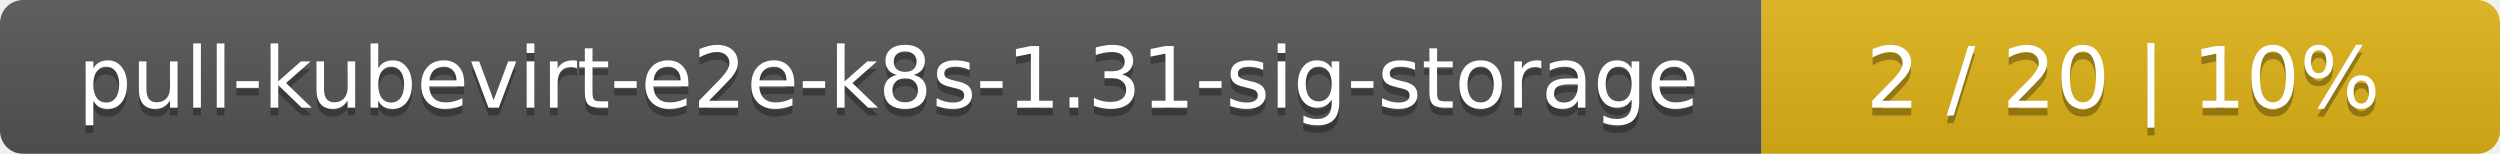
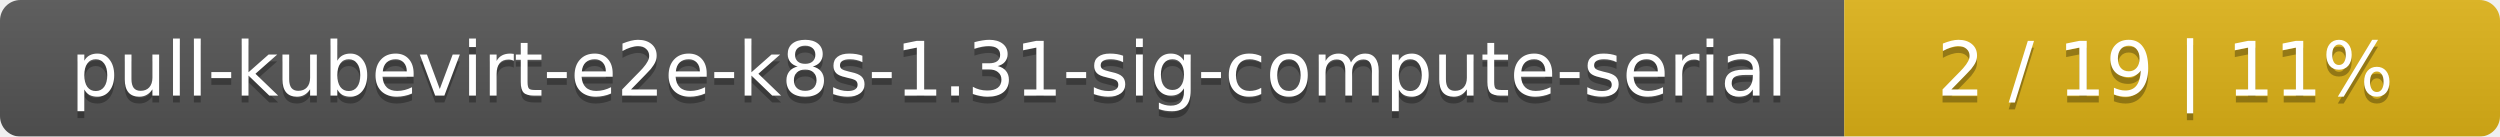
- <svg xmlns="http://www.w3.org/2000/svg" width="325" height="20">
+ <svg xmlns="http://www.w3.org/2000/svg" width="366" height="20">
  <linearGradient id="smooth" x2="0" y2="100%">
    <stop offset="0" stop-color="#bbb" stop-opacity=".1" />
    <stop offset="1" stop-opacity=".1" />
  </linearGradient>
  <mask id="round">
-     <rect width="325" height="20" rx="3" fill="#fff" />
+     <rect width="366" height="20" rx="3" fill="#fff" />
  </mask>
  <g mask="url(#round)">
-     <rect width="229" height="20" fill="#555" />
-     <rect x="229" width="96" height="20" fill="#dfb317" />
-     <rect width="325" height="20" fill="url(#smooth)" />
+     <rect width="270" height="20" fill="#555" />
+     <rect x="270" width="96" height="20" fill="#dfb317" />
+     <rect width="366" height="20" fill="url(#smooth)" />
  </g>
  <g fill="#fff" text-anchor="middle" font-family="DejaVu Sans,Verdana,Geneva,sans-serif" font-size="11">
-     <text x="115.5" y="15" fill="#010101" fill-opacity=".3">pull-kubevirt-e2e-k8s-1.31-sig-storage</text>
-     <text x="115.5" y="14">pull-kubevirt-e2e-k8s-1.31-sig-storage</text>
-     <text x="276" y="15" fill="#010101" fill-opacity=".3">2 / 20    |    10%</text>
-     <text x="276" y="14">2 / 20    |    10%</text>
+     <text x="136" y="15" fill="#010101" fill-opacity=".3">pull-kubevirt-e2e-k8s-1.31-sig-compute-serial</text>
+     <text x="136" y="14">pull-kubevirt-e2e-k8s-1.31-sig-compute-serial</text>
+     <text x="317" y="15" fill="#010101" fill-opacity=".3">2 / 19    |    11%</text>
+     <text x="317" y="14">2 / 19    |    11%</text>
  </g>
</svg>
